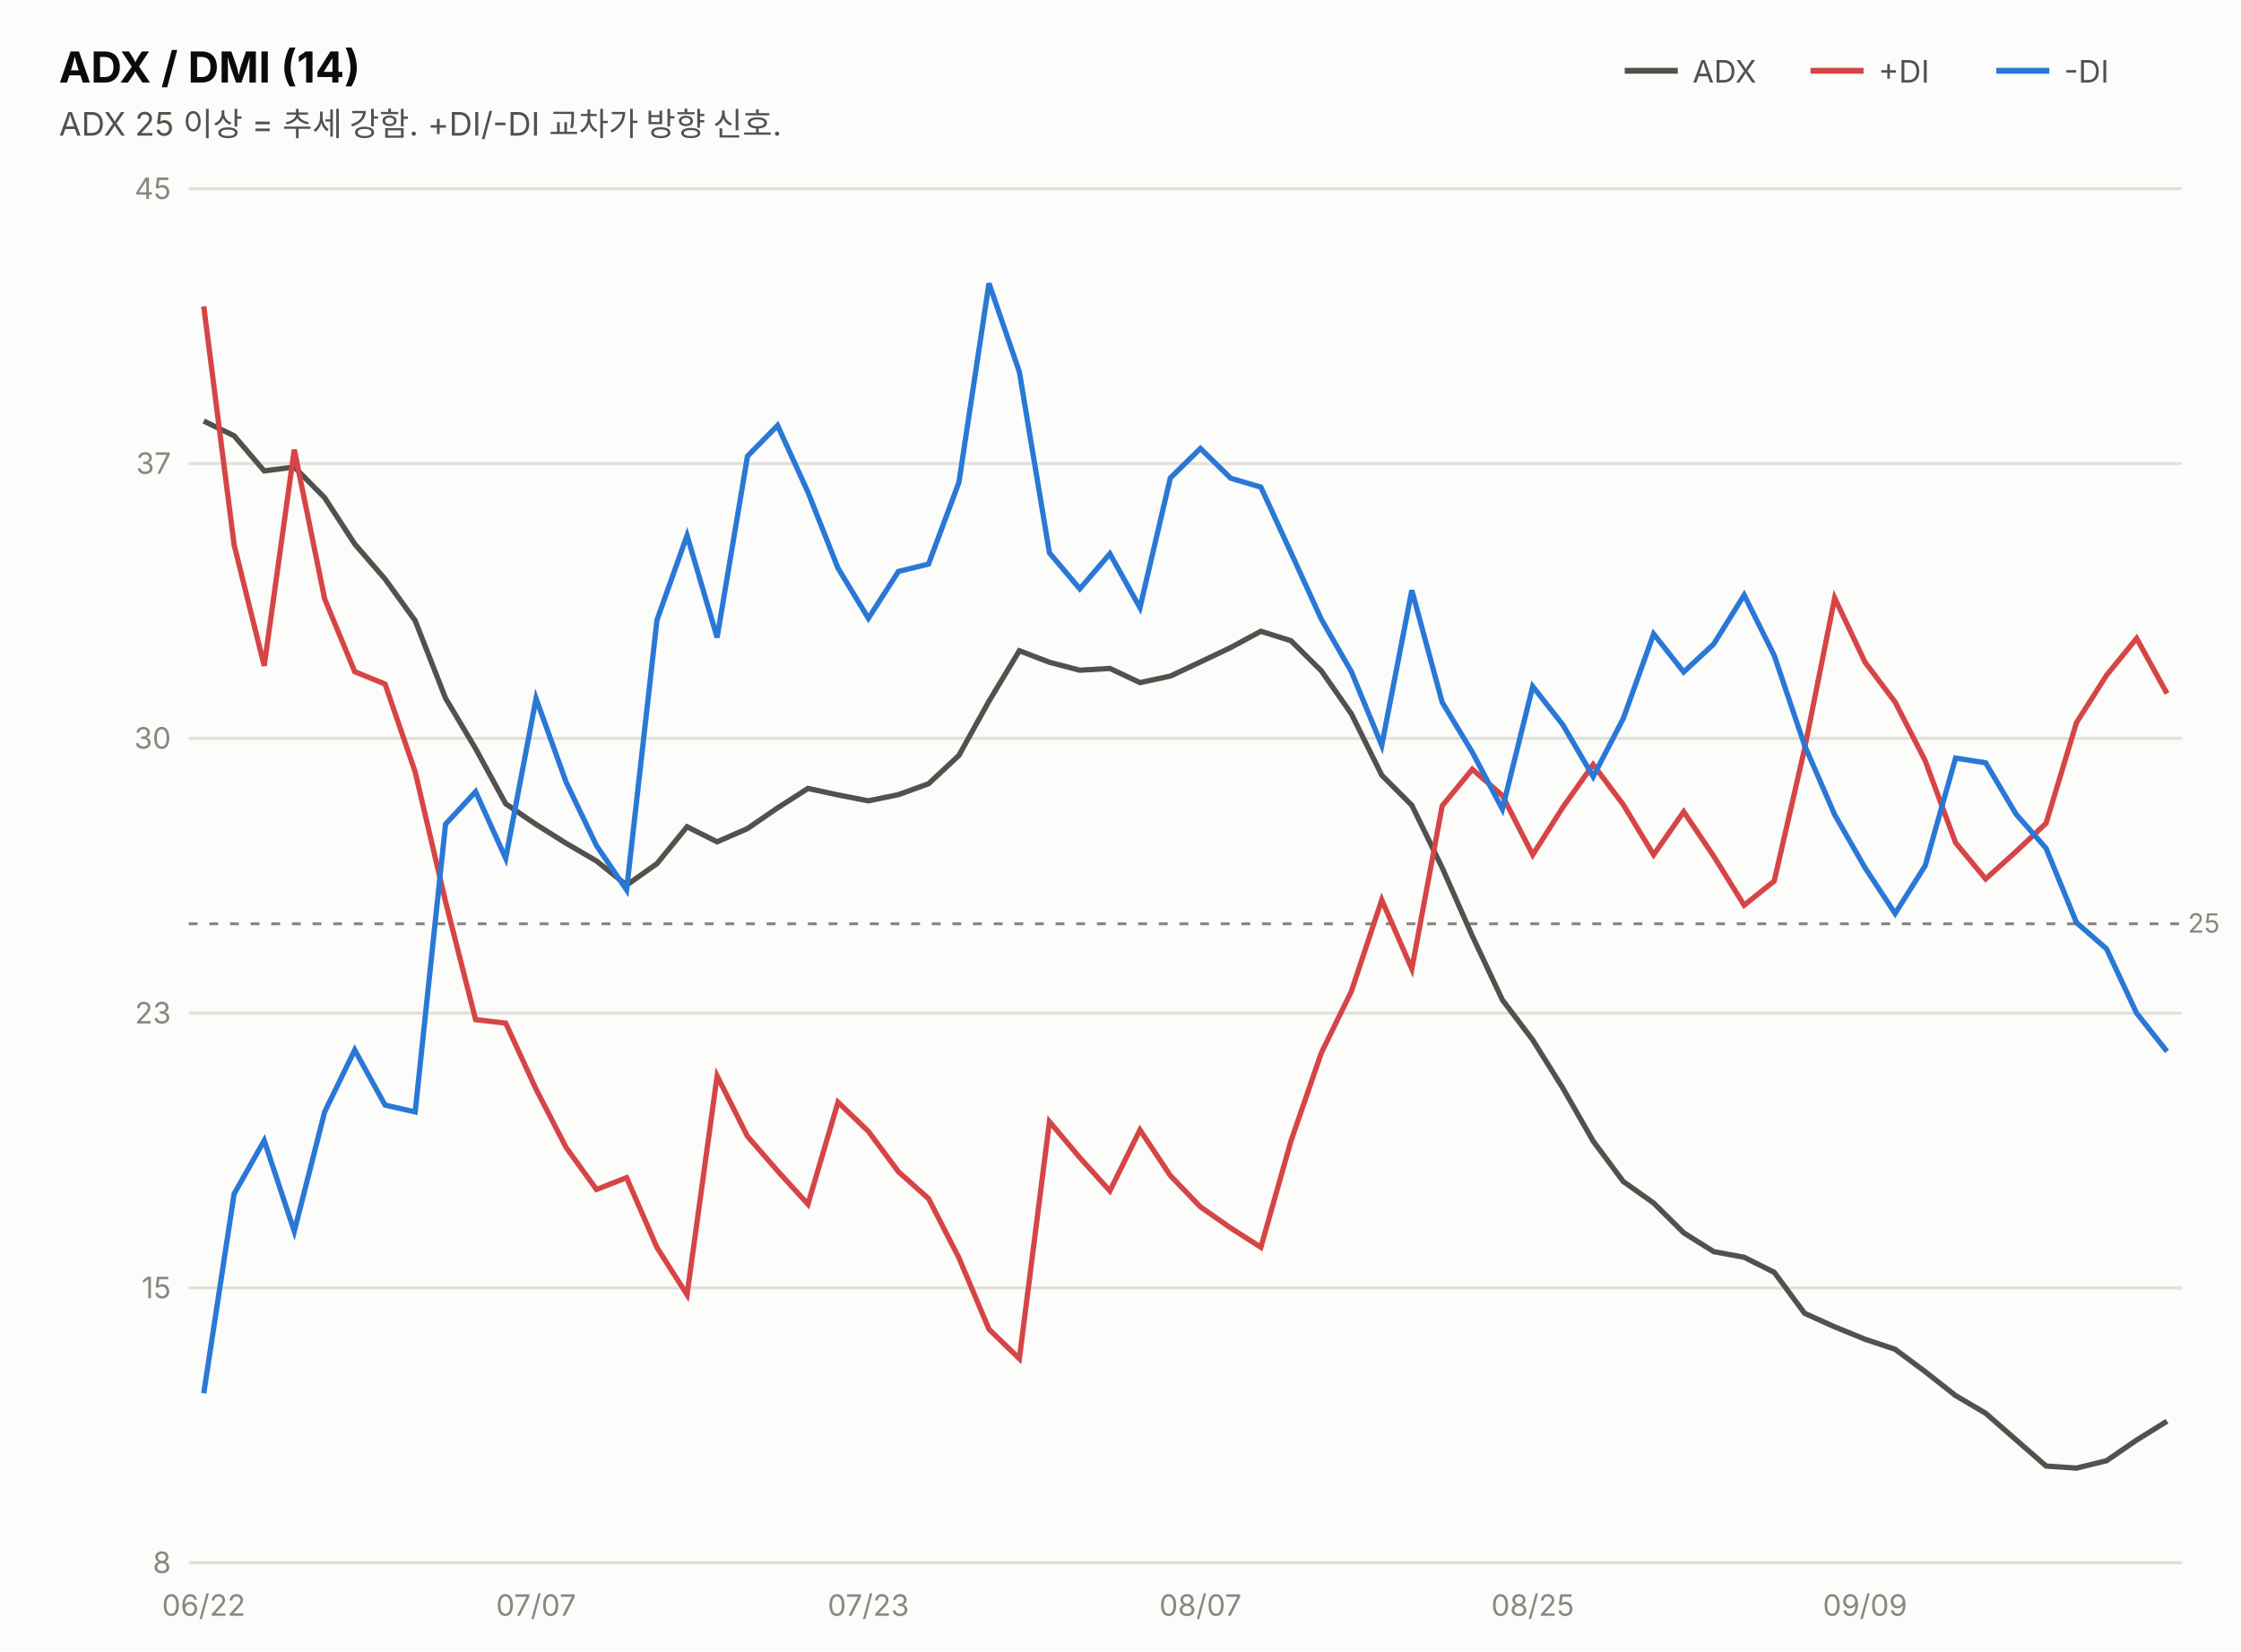
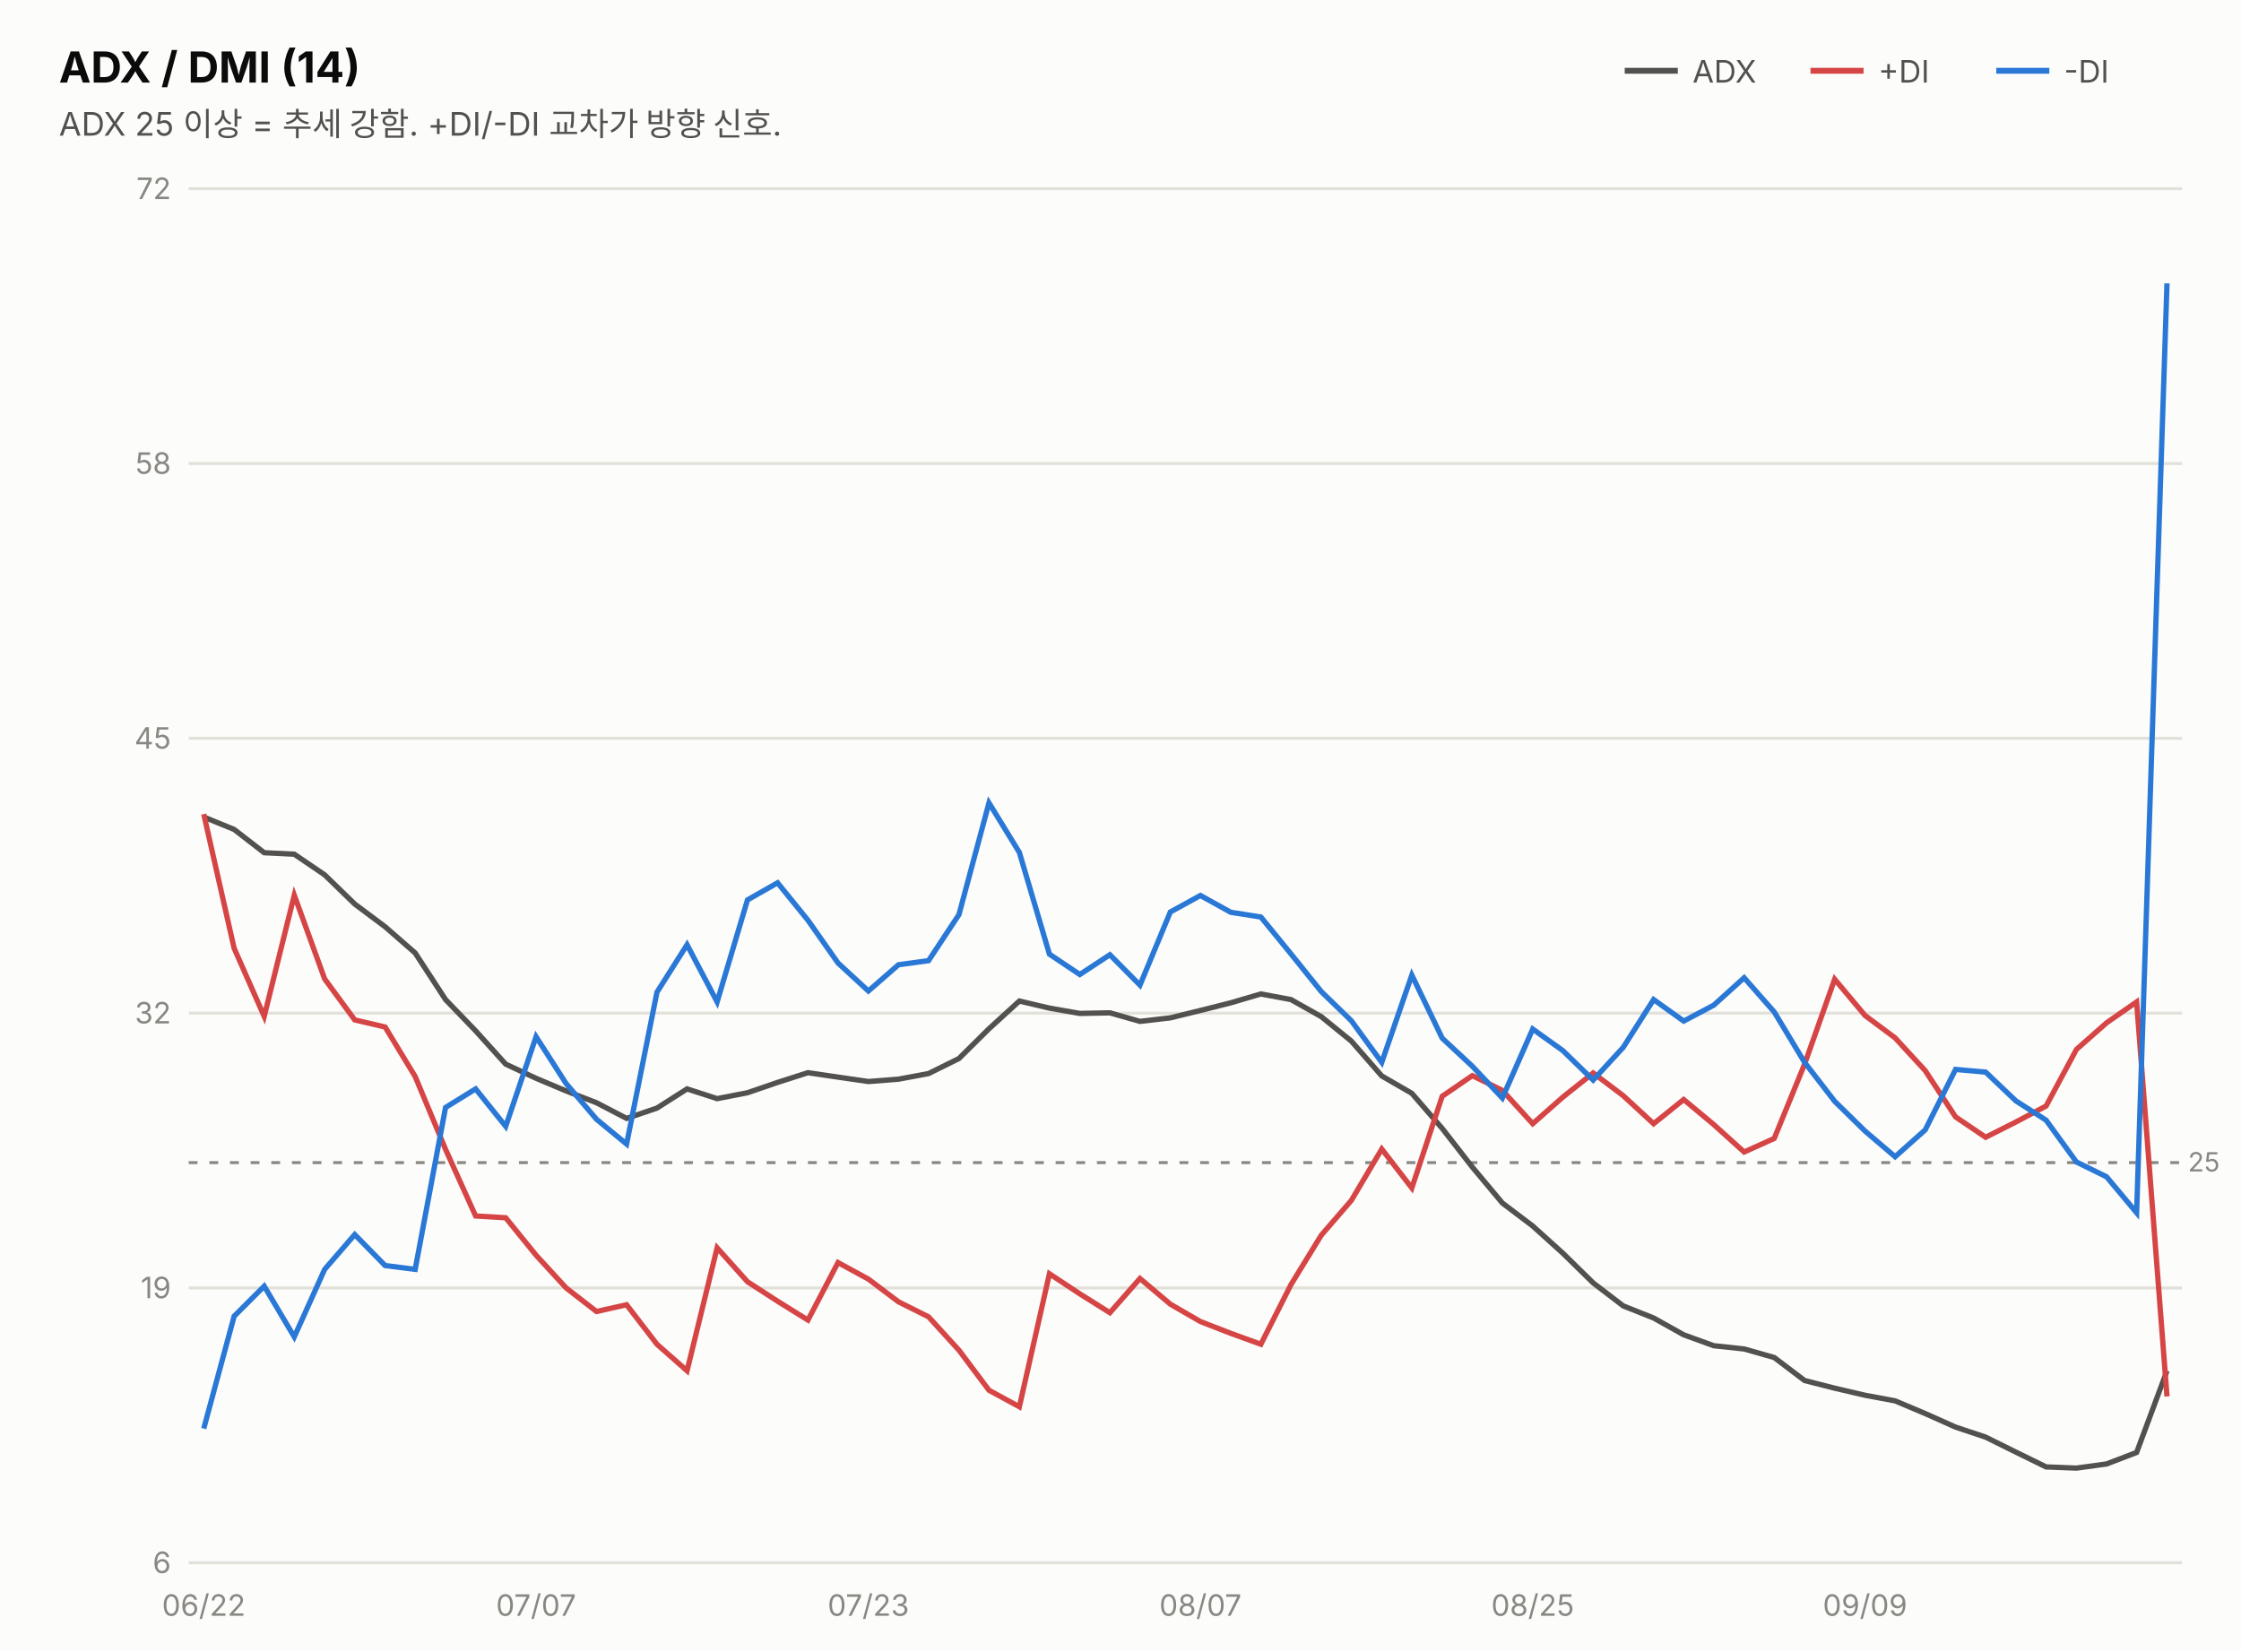
<svg xmlns="http://www.w3.org/2000/svg" width="760" height="560" viewBox="0 0 760 560" font-family="system-ui,-apple-system,&quot;Segoe UI&quot;,&quot;Malgun Gothic&quot;,&quot;Apple SD Gothic Neo&quot;,sans-serif">
  <rect width="760" height="560" fill="#fcfcfb" />
  <text x="20" y="28" font-size="14.5" font-weight="700" fill="#0b0b0b">ADX / DMI (14)</text>
  <text x="20" y="46" font-size="11" fill="#52514e">ADX 25 이상 = 추세 강함. +DI/-DI 교차가 방향 신호.</text>
  <line x1="551" y1="24" x2="569" y2="24" stroke="#52514e" stroke-width="2" />
  <text x="574" y="28" font-size="10.5" fill="#52514e">ADX</text>
  <line x1="614" y1="24" x2="632" y2="24" stroke="#d64545" stroke-width="2" />
  <text x="637" y="28" font-size="10.5" fill="#52514e">+DI</text>
  <line x1="677" y1="24" x2="695" y2="24" stroke="#2a78d6" stroke-width="2" />
  <text x="700" y="28" font-size="10.5" fill="#52514e">-DI</text>
  <line x1="64" y1="530.0" x2="740" y2="530.0" stroke="#e1e0d9" stroke-width="1" />
-   <text x="58" y="533.5" font-size="10" fill="#898781" text-anchor="end" style="font-variant-numeric:tabular-nums">8</text>
+   <text x="58" y="533.5" font-size="10" fill="#898781" text-anchor="end" style="font-variant-numeric:tabular-nums">6</text>
  <line x1="64" y1="436.8" x2="740" y2="436.8" stroke="#e1e0d9" stroke-width="1" />
-   <text x="58" y="440.3" font-size="10" fill="#898781" text-anchor="end" style="font-variant-numeric:tabular-nums">15</text>
+   <text x="58" y="440.3" font-size="10" fill="#898781" text-anchor="end" style="font-variant-numeric:tabular-nums">19</text>
  <line x1="64" y1="343.6" x2="740" y2="343.6" stroke="#e1e0d9" stroke-width="1" />
-   <text x="58" y="347.1" font-size="10" fill="#898781" text-anchor="end" style="font-variant-numeric:tabular-nums">23</text>
+   <text x="58" y="347.1" font-size="10" fill="#898781" text-anchor="end" style="font-variant-numeric:tabular-nums">32</text>
  <line x1="64" y1="250.4" x2="740" y2="250.4" stroke="#e1e0d9" stroke-width="1" />
-   <text x="58" y="253.9" font-size="10" fill="#898781" text-anchor="end" style="font-variant-numeric:tabular-nums">30</text>
+   <text x="58" y="253.9" font-size="10" fill="#898781" text-anchor="end" style="font-variant-numeric:tabular-nums">45</text>
  <line x1="64" y1="157.2" x2="740" y2="157.2" stroke="#e1e0d9" stroke-width="1" />
-   <text x="58" y="160.7" font-size="10" fill="#898781" text-anchor="end" style="font-variant-numeric:tabular-nums">37</text>
+   <text x="58" y="160.7" font-size="10" fill="#898781" text-anchor="end" style="font-variant-numeric:tabular-nums">58</text>
  <line x1="64" y1="64.0" x2="740" y2="64.0" stroke="#e1e0d9" stroke-width="1" />
-   <text x="58" y="67.5" font-size="10" fill="#898781" text-anchor="end" style="font-variant-numeric:tabular-nums">45</text>
-   <line x1="64" y1="313.3" x2="740" y2="313.3" stroke="#898781" stroke-width="1" stroke-dasharray="3 4" />
-   <text x="742" y="316.3" font-size="9" fill="#898781">25</text>
-   <path d="M69.1,142.8 L79.4,147.8 L89.6,159.7 L99.8,158.4 L110.1,168.8 L120.3,184.5 L130.6,196.4 L140.8,210.5 L151.1,236.8 L161.3,253.9 L171.5,272.6 L181.8,279.6 L192.0,286.0 L202.3,292.0 L212.5,300.2 L222.8,292.9 L233.0,280.4 L243.2,285.5 L253.5,281.0 L263.7,274.0 L274.0,267.4 L284.2,269.6 L294.5,271.6 L304.7,269.5 L314.9,265.8 L325.2,256.2 L335.4,237.8 L345.7,220.7 L355.9,224.6 L366.2,227.3 L376.4,226.7 L386.6,231.5 L396.9,229.3 L407.1,224.5 L417.4,219.6 L427.6,214.1 L437.8,217.3 L448.1,227.5 L458.3,242.1 L468.6,262.9 L478.8,273.1 L489.1,294.3 L499.3,317.4 L509.5,339.1 L519.8,352.7 L530.0,369.0 L540.3,387.0 L550.5,400.7 L560.8,408.0 L571.0,418.1 L581.2,424.5 L591.5,426.4 L601.7,431.5 L612.0,445.4 L622.2,450.0 L632.5,454.2 L642.7,457.6 L652.9,465.2 L663.2,473.3 L673.4,479.3 L683.7,488.3 L693.9,497.2 L704.2,497.9 L714.4,495.4 L724.6,488.4 L734.9,482.0" fill="none" stroke="#52514e" stroke-width="1.8" />
-   <path d="M69.1,103.9 L79.4,184.8 L89.6,225.8 L99.8,152.5 L110.1,203.1 L120.3,227.8 L130.6,232.0 L140.8,261.8 L151.1,305.8 L161.3,345.8 L171.5,347.0 L181.8,369.4 L192.0,389.2 L202.3,403.4 L212.5,399.4 L222.8,423.1 L233.0,439.1 L243.2,364.9 L253.5,385.4 L263.7,397.1 L274.0,408.4 L284.2,373.8 L294.5,383.7 L304.7,397.4 L314.9,406.5 L325.2,426.6 L335.4,450.8 L345.7,460.8 L355.9,380.4 L366.2,392.6 L376.4,403.9 L386.6,383.2 L396.9,398.7 L407.1,409.3 L417.4,416.5 L427.6,423.0 L437.8,387.0 L448.1,357.1 L458.3,336.2 L468.6,305.2 L478.8,328.6 L489.1,273.3 L499.3,260.9 L509.5,269.8 L519.8,289.9 L530.0,273.8 L540.3,259.3 L550.5,272.9 L560.8,289.9 L571.0,275.3 L581.2,290.4 L591.5,307.0 L601.7,298.8 L612.0,253.9 L622.2,202.8 L632.5,224.6 L642.7,238.1 L652.9,258.0 L663.2,285.8 L673.4,298.1 L683.7,288.8 L693.9,279.2 L704.2,245.1 L714.4,229.0 L724.6,216.5 L734.9,235.2" fill="none" stroke="#d64545" stroke-width="1.8" />
-   <path d="M69.1,472.5 L79.4,404.9 L89.6,386.8 L99.8,417.6 L110.1,377.1 L120.3,356.1 L130.6,374.8 L140.8,377.1 L151.1,279.5 L161.3,268.5 L171.5,291.1 L181.8,236.9 L192.0,265.3 L202.3,286.8 L212.5,301.8 L222.8,210.3 L233.0,181.6 L243.2,216.2 L253.5,154.7 L263.7,144.3 L274.0,166.9 L284.2,192.7 L294.5,209.7 L304.7,193.8 L314.9,191.3 L325.2,163.6 L335.4,96.1 L345.7,126.1 L355.9,187.5 L366.2,199.7 L376.4,187.8 L386.6,206.1 L396.9,162.1 L407.1,152.1 L417.4,162.2 L427.6,165.2 L437.8,187.4 L448.1,210.0 L458.3,227.8 L468.6,252.8 L478.8,200.2 L489.1,238.2 L499.3,255.1 L509.5,274.4 L519.8,232.8 L530.0,245.8 L540.3,263.4 L550.5,243.7 L560.8,215.0 L571.0,227.9 L581.2,218.4 L591.5,201.8 L601.7,222.3 L612.0,252.8 L622.2,276.3 L632.5,294.3 L642.7,309.8 L652.9,293.6 L663.2,257.1 L673.4,258.7 L683.7,276.1 L693.9,287.7 L704.2,312.9 L714.4,321.8 L724.6,343.6 L734.9,356.6" fill="none" stroke="#2a78d6" stroke-width="1.8" />
+   <text x="58" y="67.5" font-size="10" fill="#898781" text-anchor="end" style="font-variant-numeric:tabular-nums">72</text>
+   <line x1="64" y1="394.3" x2="740" y2="394.3" stroke="#898781" stroke-width="1" stroke-dasharray="3 4" />
+   <text x="742" y="397.3" font-size="9" fill="#898781">25</text>
+   <path d="M69.1,277.1 L79.4,281.3 L89.6,289.2 L99.8,289.7 L110.1,296.7 L120.3,306.6 L130.6,314.3 L140.8,323.2 L151.1,339.0 L161.3,349.6 L171.5,360.9 L181.8,365.7 L192.0,370.0 L202.3,374.0 L212.5,379.3 L222.8,375.8 L233.0,369.3 L243.2,372.6 L253.5,370.6 L263.7,367.1 L274.0,363.8 L284.2,365.3 L294.5,366.8 L304.7,366.0 L314.9,364.1 L325.2,359.0 L335.4,348.9 L345.7,339.5 L355.9,341.9 L366.2,343.7 L376.4,343.5 L386.6,346.4 L396.9,345.2 L407.1,342.7 L417.4,340.1 L427.6,337.1 L437.8,339.0 L448.1,344.8 L458.3,353.1 L468.6,364.9 L478.8,370.8 L489.1,382.7 L499.3,395.8 L509.5,408.0 L519.8,415.8 L530.0,425.0 L540.3,435.1 L550.5,442.9 L560.8,447.0 L571.0,452.7 L581.2,456.4 L591.5,457.5 L601.7,460.4 L612.0,468.2 L622.2,470.8 L632.5,473.2 L642.7,475.1 L652.9,479.4 L663.2,484.0 L673.4,487.4 L683.7,492.5 L693.9,497.5 L704.2,497.9 L714.4,496.5 L724.6,492.6 L734.9,464.9" fill="none" stroke="#52514e" stroke-width="1.8" />
+   <path d="M69.1,276.1 L79.4,321.6 L89.6,344.7 L99.8,303.6 L110.1,332.0 L120.3,345.9 L130.6,348.3 L140.8,365.1 L151.1,389.8 L161.3,412.4 L171.5,413.0 L181.8,425.7 L192.0,436.8 L202.3,444.8 L212.5,442.5 L222.8,455.9 L233.0,464.9 L243.2,423.2 L253.5,434.7 L263.7,441.3 L274.0,447.7 L284.2,428.2 L294.5,433.8 L304.7,441.5 L314.9,446.6 L325.2,457.9 L335.4,471.5 L345.7,477.1 L355.9,432.0 L366.2,438.8 L376.4,445.2 L386.6,433.6 L396.9,442.3 L407.1,448.2 L417.4,452.2 L427.6,455.9 L437.8,435.7 L448.1,418.9 L458.3,407.1 L468.6,389.7 L478.8,402.9 L489.1,371.8 L499.3,364.8 L509.5,369.8 L519.8,381.1 L530.0,372.1 L540.3,363.9 L550.5,371.6 L560.8,381.1 L571.0,372.9 L581.2,381.4 L591.5,390.7 L601.7,386.1 L612.0,360.9 L622.2,332.1 L632.5,344.4 L642.7,352.0 L652.9,363.1 L663.2,378.8 L673.4,385.7 L683.7,380.5 L693.9,375.1 L704.2,355.9 L714.4,346.9 L724.6,339.8 L734.9,473.6" fill="none" stroke="#d64545" stroke-width="1.8" />
+   <path d="M69.1,484.5 L79.4,446.4 L89.6,436.2 L99.8,453.4 L110.1,430.5 L120.3,418.7 L130.6,429.2 L140.8,430.5 L151.1,375.6 L161.3,369.3 L171.5,382.0 L181.8,351.6 L192.0,367.5 L202.3,379.6 L212.5,388.0 L222.8,336.5 L233.0,320.4 L243.2,339.8 L253.5,305.2 L263.7,299.4 L274.0,312.1 L284.2,326.6 L294.5,336.1 L304.7,327.2 L314.9,325.8 L325.2,310.2 L335.4,272.3 L345.7,289.1 L355.9,323.6 L366.2,330.5 L376.4,323.8 L386.6,334.1 L396.9,309.3 L407.1,303.7 L417.4,309.4 L427.6,311.0 L437.8,323.5 L448.1,336.3 L458.3,346.2 L468.6,360.3 L478.8,330.7 L489.1,352.1 L499.3,361.6 L509.5,372.4 L519.8,349.0 L530.0,356.3 L540.3,366.3 L550.5,355.2 L560.8,339.0 L571.0,346.3 L581.2,340.9 L591.5,331.6 L601.7,343.2 L612.0,360.3 L622.2,373.5 L632.5,383.6 L642.7,392.3 L652.9,383.2 L663.2,362.7 L673.4,363.6 L683.7,373.4 L693.9,379.9 L704.2,394.1 L714.4,399.1 L724.6,411.3 L734.9,96.1" fill="none" stroke="#2a78d6" stroke-width="1.8" />
  <text x="69.1" y="548" font-size="10" fill="#898781" text-anchor="middle">06/22</text>
  <text x="181.8" y="548" font-size="10" fill="#898781" text-anchor="middle">07/07</text>
  <text x="294.5" y="548" font-size="10" fill="#898781" text-anchor="middle">07/23</text>
  <text x="407.1" y="548" font-size="10" fill="#898781" text-anchor="middle">08/07</text>
  <text x="519.8" y="548" font-size="10" fill="#898781" text-anchor="middle">08/25</text>
  <text x="632.5" y="548" font-size="10" fill="#898781" text-anchor="middle">09/09</text>
</svg>
